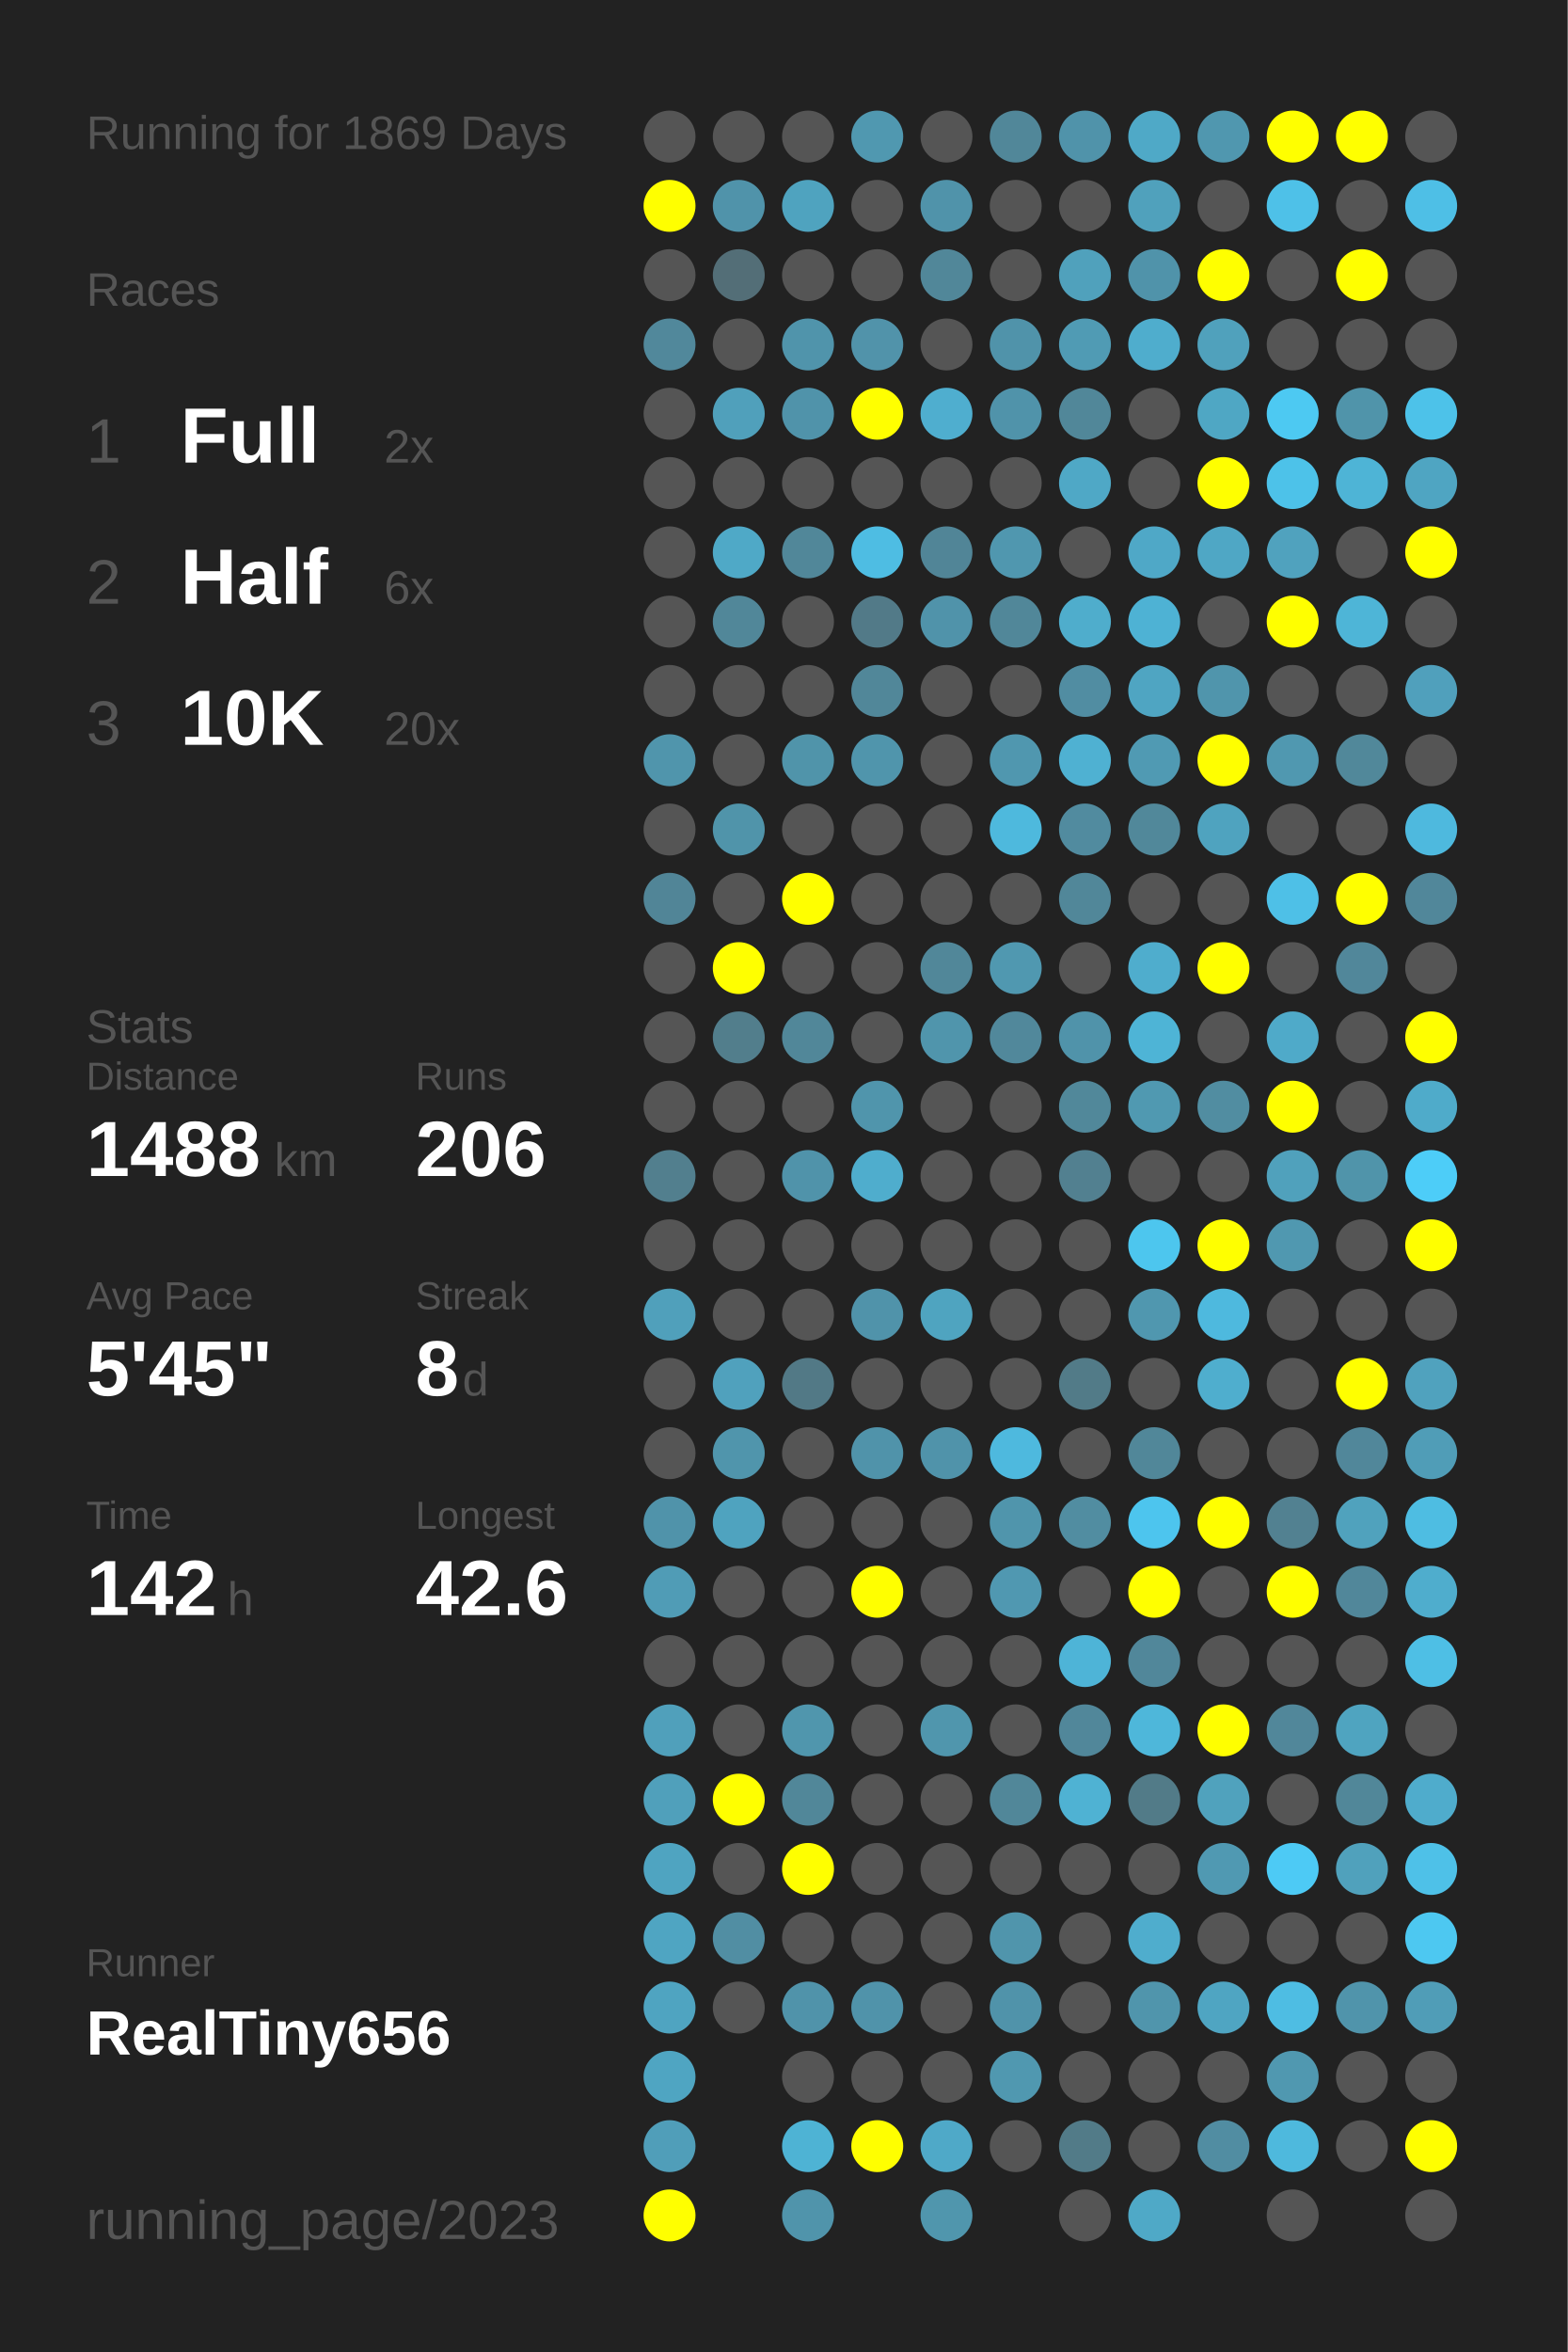
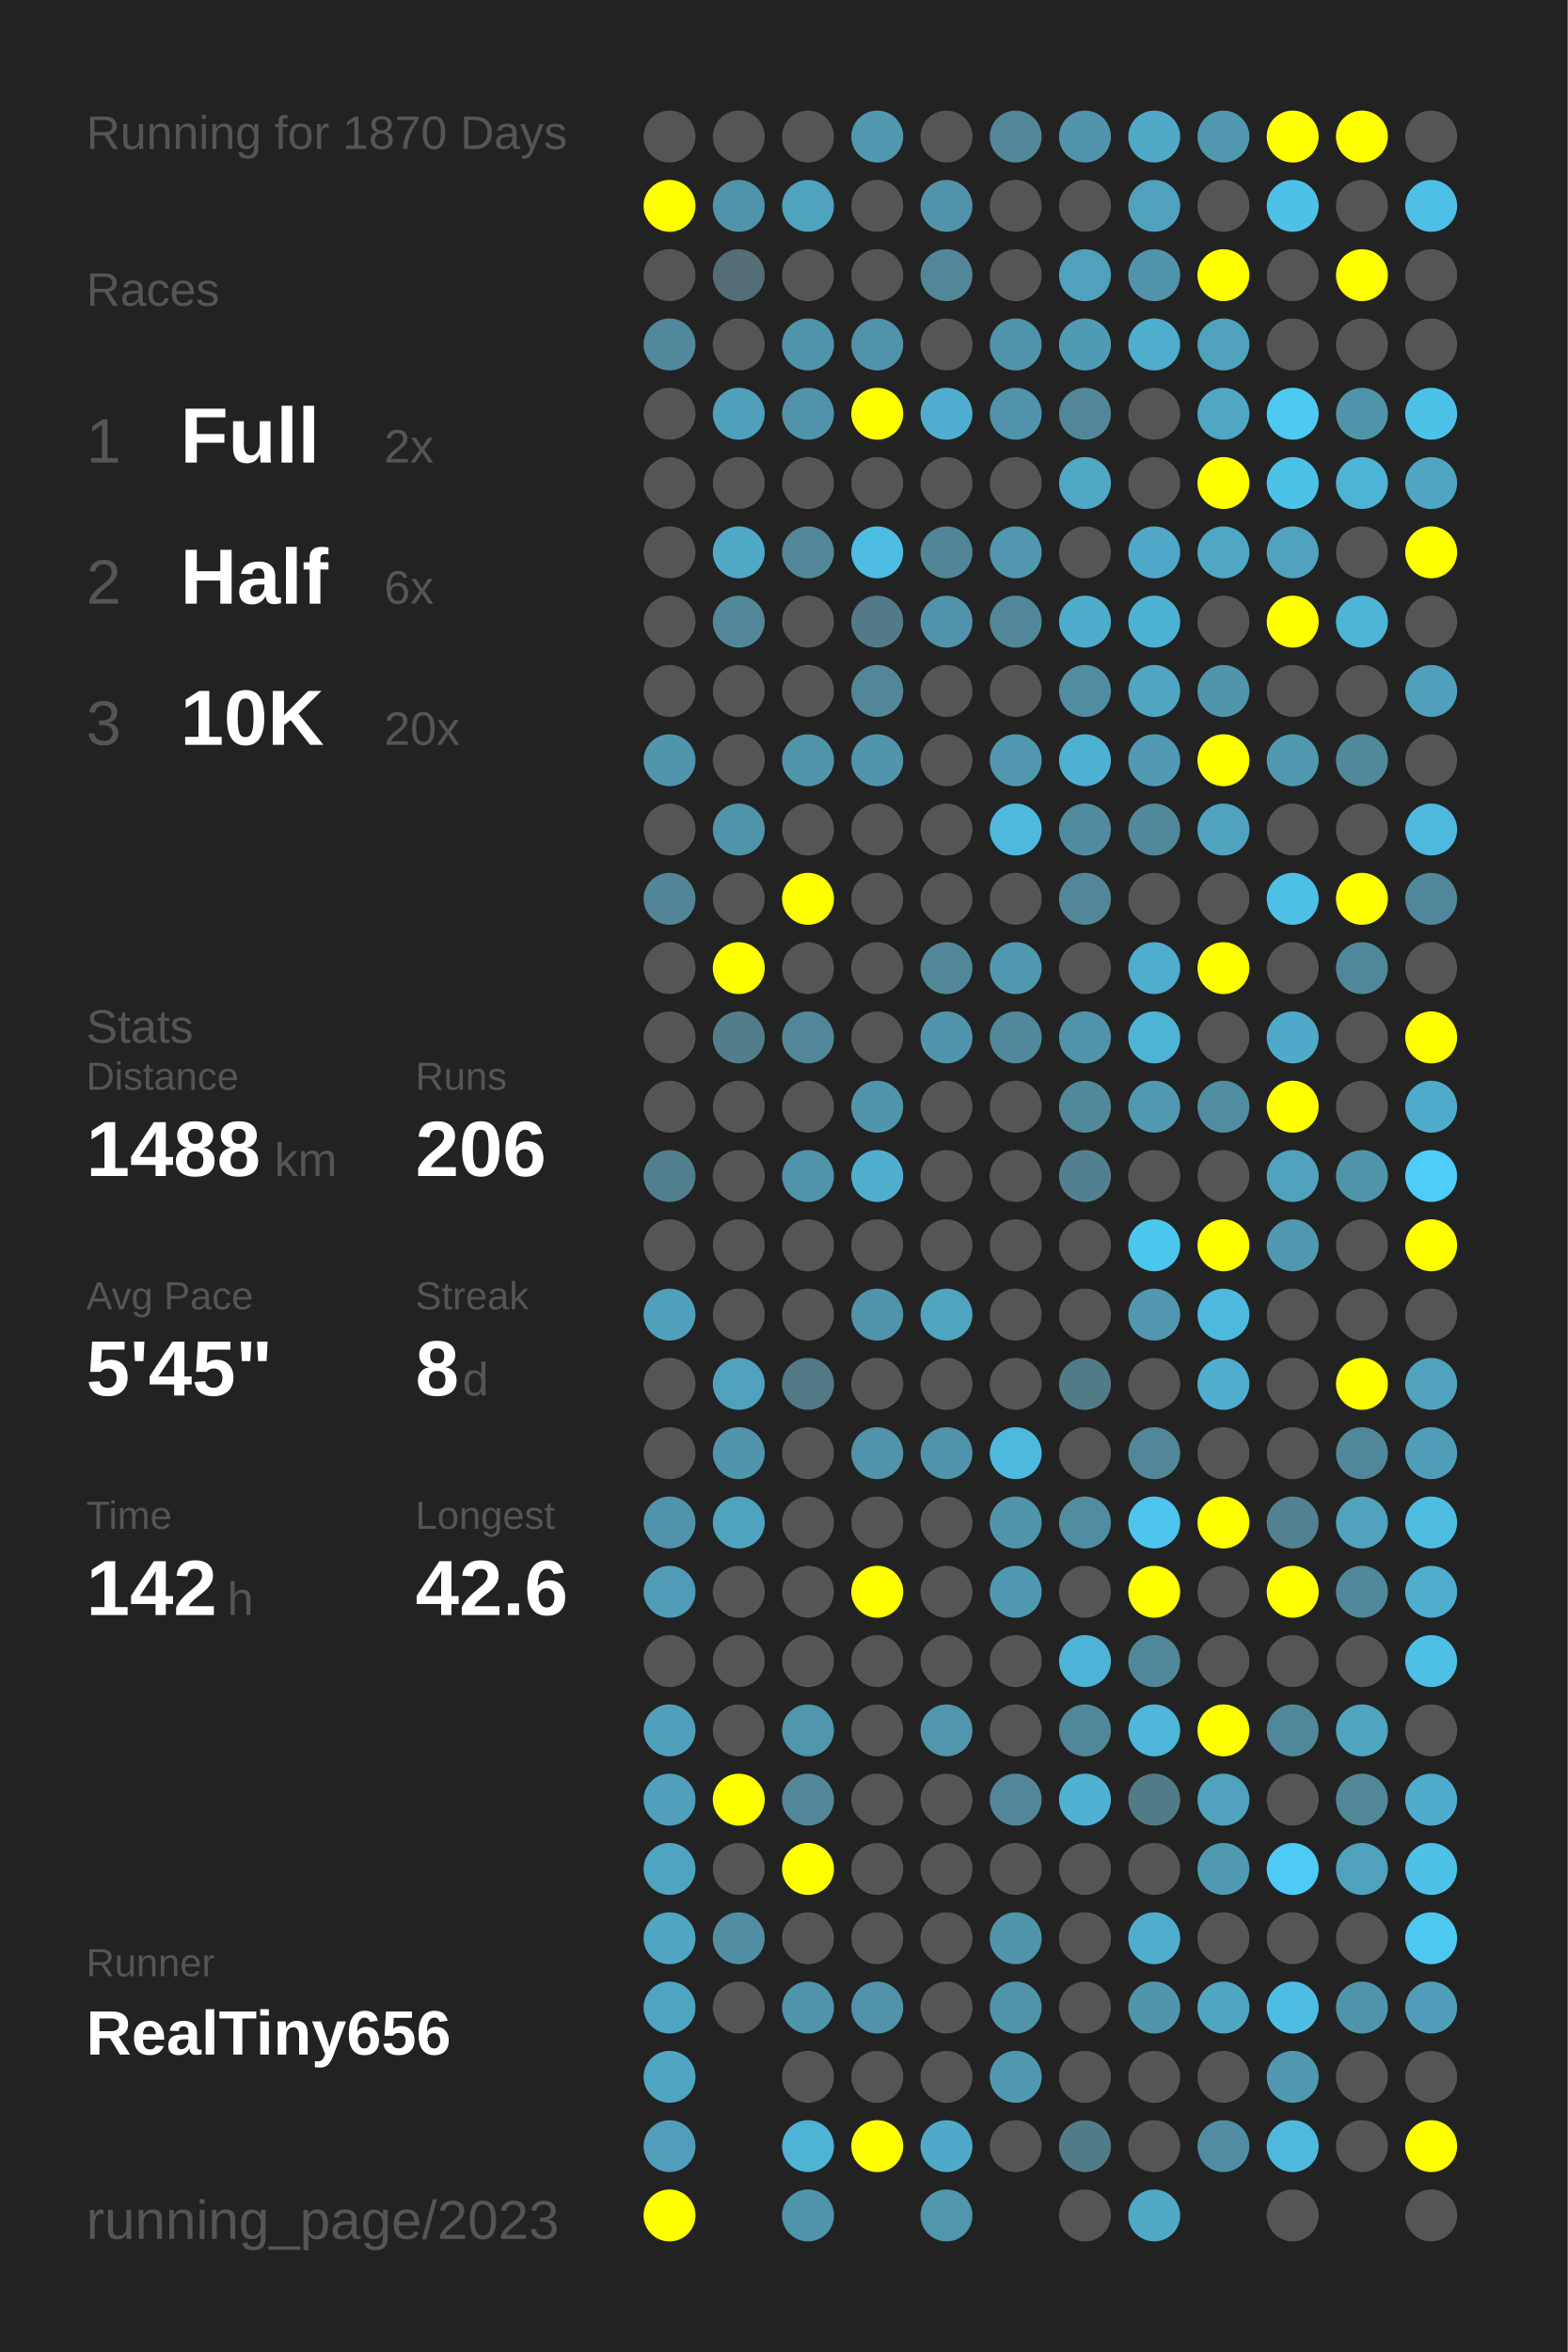
<svg xmlns="http://www.w3.org/2000/svg" baseProfile="full" height="300mm" version="1.1" viewBox="0,0,200,300" width="200mm">
  <defs />
  <rect fill="#222222" height="300" width="200" x="0" y="0" />
-   <text fill="#555555" style="font-size:6px; font-family:Arial;" x="11" y="19">Running for 1869 Days</text>
+   <text fill="#555555" style="font-size:6px; font-family:Arial;" x="11" y="19">Running for 1870 Days</text>
  <text fill="#555555" style="font-size:6px; font-family:Arial;" x="11" y="39">Races</text>
  <text fill="#555555" style="font-size:8px; font-family:Arial;" x="11" y="59">1</text>
  <text fill="#FFFFFF" style="font-size:10px; font-family:Arial; font-weight:bold;" x="23" y="59">Full</text>
  <text fill="#555555" style="font-size:6px; font-family:Arial;" x="49" y="59">2x</text>
  <text fill="#555555" style="font-size:8px; font-family:Arial;" x="11" y="77">2</text>
  <text fill="#FFFFFF" style="font-size:10px; font-family:Arial; font-weight:bold;" x="23" y="77">Half</text>
  <text fill="#555555" style="font-size:6px; font-family:Arial;" x="49" y="77">6x</text>
  <text fill="#555555" style="font-size:8px; font-family:Arial;" x="11" y="95">3</text>
  <text fill="#FFFFFF" style="font-size:10px; font-family:Arial; font-weight:bold;" x="23" y="95">10K</text>
  <text fill="#555555" style="font-size:6px; font-family:Arial;" x="49" y="95">20x</text>
  <text fill="#555555" style="font-size:6px; font-family:Arial;" x="11" y="133">Stats</text>
  <text fill="#555555" style="font-size:5px; font-family:Arial;" x="11" y="139">Distance</text>
  <text fill="#FFFFFF" style="font-size:10px; font-family:Arial; font-weight:bold;" x="11" y="150">1488</text>
  <text fill="#555555" style="font-size:6px; font-family:Arial;" x="35" y="150">km</text>
  <text fill="#555555" style="font-size:5px; font-family:Arial;" x="53" y="139">Runs</text>
  <text fill="#FFFFFF" style="font-size:10px; font-family:Arial; font-weight:bold;" x="53" y="150">206</text>
  <text fill="#555555" style="font-size:5px; font-family:Arial;" x="11" y="167">Avg Pace</text>
  <text fill="#FFFFFF" style="font-size:10px; font-family:Arial; font-weight:bold;" x="11" y="178">5'45"</text>
  <text fill="#555555" style="font-size:5px; font-family:Arial;" x="53" y="167">Streak</text>
  <text fill="#FFFFFF" style="font-size:10px; font-family:Arial; font-weight:bold;" x="53" y="178">8</text>
  <text fill="#555555" style="font-size:6px; font-family:Arial;" x="59" y="178">d</text>
  <text fill="#555555" style="font-size:5px; font-family:Arial;" x="11" y="195">Time</text>
  <text fill="#FFFFFF" style="font-size:10px; font-family:Arial; font-weight:bold;" x="11" y="206">142</text>
  <text fill="#555555" style="font-size:6px; font-family:Arial;" x="29" y="206">h</text>
  <text fill="#555555" style="font-size:5px; font-family:Arial;" x="53" y="195">Longest</text>
  <text fill="#FFFFFF" style="font-size:10px; font-family:Arial; font-weight:bold;" x="53" y="206">42.6</text>
  <text fill="#555555" style="font-size:5px; font-family:Arial;" x="11" y="252.065">Runner</text>
  <text fill="#FFFFFF" style="font-size:8px; font-family:Arial; font-weight:bold;" x="11" y="262.065">RealTiny656</text>
  <text fill="#555555" style="font-size:7px; font-family:Arial;" x="11" y="285.581">running_page/2023</text>
  <circle cx="85.417" cy="17.419" fill="#555555" r="3.312" />
  <circle cx="85.417" cy="26.258" fill="#FFFF00" r="3.312" />
  <circle cx="85.417" cy="35.097" fill="#555555" r="3.312" />
  <circle cx="85.417" cy="43.935" fill="#51889b" r="3.312" />
  <circle cx="85.417" cy="52.774" fill="#555555" r="3.312" />
  <circle cx="85.417" cy="61.613" fill="#555555" r="3.312" />
  <circle cx="85.417" cy="70.452" fill="#555555" r="3.312" />
  <circle cx="85.417" cy="79.29" fill="#555555" r="3.312" />
  <circle cx="85.417" cy="88.129" fill="#555555" r="3.312" />
  <circle cx="85.417" cy="96.968" fill="#5095ac" r="3.312" />
  <circle cx="85.417" cy="105.806" fill="#555555" r="3.312" />
  <circle cx="85.417" cy="114.645" fill="#518597" r="3.312" />
  <circle cx="85.417" cy="123.484" fill="#555555" r="3.312" />
  <circle cx="85.417" cy="132.323" fill="#555555" r="3.312" />
  <circle cx="85.417" cy="141.161" fill="#555555" r="3.312" />
  <circle cx="85.417" cy="150" fill="#527f8e" r="3.312" />
  <circle cx="85.417" cy="158.839" fill="#555555" r="3.312" />
  <circle cx="85.417" cy="167.677" fill="#50a0bb" r="3.312" />
  <circle cx="85.417" cy="176.516" fill="#555555" r="3.312" />
  <circle cx="85.417" cy="185.355" fill="#555555" r="3.312" />
  <circle cx="85.417" cy="194.194" fill="#5093aa" r="3.312" />
  <circle cx="85.417" cy="203.032" fill="#509cb6" r="3.312" />
  <circle cx="85.417" cy="211.871" fill="#555555" r="3.312" />
  <circle cx="85.417" cy="220.71" fill="#50a0bb" r="3.312" />
  <circle cx="85.417" cy="229.548" fill="#50a0bb" r="3.312" />
  <circle cx="85.417" cy="238.387" fill="#4fa4c1" r="3.312" />
  <circle cx="85.417" cy="247.226" fill="#4fa5c2" r="3.312" />
  <circle cx="85.417" cy="256.065" fill="#4fa4c1" r="3.312" />
  <circle cx="85.417" cy="264.903" fill="#4fa5c2" r="3.312" />
  <circle cx="85.417" cy="273.742" fill="#509eb9" r="3.312" />
  <circle cx="85.417" cy="282.581" fill="#FFFF00" r="3.312" />
  <circle cx="94.25" cy="17.419" fill="#555555" r="3.312" />
  <circle cx="94.25" cy="26.258" fill="#5093aa" r="3.312" />
  <circle cx="94.25" cy="35.097" fill="#536e77" r="3.312" />
  <circle cx="94.25" cy="43.935" fill="#555555" r="3.312" />
  <circle cx="94.25" cy="52.774" fill="#50a0bb" r="3.312" />
  <circle cx="94.25" cy="61.613" fill="#555555" r="3.312" />
  <circle cx="94.25" cy="70.452" fill="#4fa9c7" r="3.312" />
  <circle cx="94.25" cy="79.29" fill="#518799" r="3.312" />
  <circle cx="94.25" cy="88.129" fill="#555555" r="3.312" />
  <circle cx="94.25" cy="96.968" fill="#555555" r="3.312" />
  <circle cx="94.25" cy="105.806" fill="#5094aa" r="3.312" />
  <circle cx="94.25" cy="114.645" fill="#555555" r="3.312" />
  <circle cx="94.25" cy="123.484" fill="#FFFF00" r="3.312" />
  <circle cx="94.25" cy="132.323" fill="#527e8c" r="3.312" />
  <circle cx="94.25" cy="141.161" fill="#555555" r="3.312" />
  <circle cx="94.25" cy="150" fill="#555555" r="3.312" />
  <circle cx="94.25" cy="158.839" fill="#555555" r="3.312" />
  <circle cx="94.25" cy="167.677" fill="#555555" r="3.312" />
  <circle cx="94.25" cy="176.516" fill="#50a1bd" r="3.312" />
  <circle cx="94.25" cy="185.355" fill="#5095ac" r="3.312" />
  <circle cx="94.25" cy="194.194" fill="#4fa3bf" r="3.312" />
  <circle cx="94.25" cy="203.032" fill="#555555" r="3.312" />
  <circle cx="94.25" cy="211.871" fill="#555555" r="3.312" />
  <circle cx="94.25" cy="220.71" fill="#555555" r="3.312" />
  <circle cx="94.25" cy="229.548" fill="#FFFF00" r="3.312" />
  <circle cx="94.25" cy="238.387" fill="#555555" r="3.312" />
  <circle cx="94.25" cy="247.226" fill="#518ea3" r="3.312" />
  <circle cx="94.25" cy="256.065" fill="#555555" r="3.312" />
  <circle cx="103.083" cy="17.419" fill="#555555" r="3.312" />
  <circle cx="103.083" cy="26.258" fill="#4fa3bf" r="3.312" />
  <circle cx="103.083" cy="35.097" fill="#555555" r="3.312" />
  <circle cx="103.083" cy="43.935" fill="#5094ab" r="3.312" />
  <circle cx="103.083" cy="52.774" fill="#5093aa" r="3.312" />
  <circle cx="103.083" cy="61.613" fill="#555555" r="3.312" />
  <circle cx="103.083" cy="70.452" fill="#518799" r="3.312" />
  <circle cx="103.083" cy="79.29" fill="#555555" r="3.312" />
  <circle cx="103.083" cy="88.129" fill="#555555" r="3.312" />
  <circle cx="103.083" cy="96.968" fill="#5094aa" r="3.312" />
  <circle cx="103.083" cy="105.806" fill="#555555" r="3.312" />
  <circle cx="103.083" cy="114.645" fill="#FFFF00" r="3.312" />
  <circle cx="103.083" cy="123.484" fill="#555555" r="3.312" />
  <circle cx="103.083" cy="132.323" fill="#518799" r="3.312" />
  <circle cx="103.083" cy="141.161" fill="#555555" r="3.312" />
  <circle cx="103.083" cy="150" fill="#5093aa" r="3.312" />
  <circle cx="103.083" cy="158.839" fill="#555555" r="3.312" />
  <circle cx="103.083" cy="167.677" fill="#555555" r="3.312" />
  <circle cx="103.083" cy="176.516" fill="#527986" r="3.312" />
  <circle cx="103.083" cy="185.355" fill="#555555" r="3.312" />
  <circle cx="103.083" cy="194.194" fill="#555555" r="3.312" />
  <circle cx="103.083" cy="203.032" fill="#555555" r="3.312" />
  <circle cx="103.083" cy="211.871" fill="#555555" r="3.312" />
  <circle cx="103.083" cy="220.71" fill="#5096ad" r="3.312" />
  <circle cx="103.083" cy="229.548" fill="#518799" r="3.312" />
  <circle cx="103.083" cy="238.387" fill="#FFFF00" r="3.312" />
  <circle cx="103.083" cy="247.226" fill="#555555" r="3.312" />
  <circle cx="103.083" cy="256.065" fill="#5093aa" r="3.312" />
  <circle cx="103.083" cy="264.903" fill="#555555" r="3.312" />
  <circle cx="103.083" cy="273.742" fill="#4eb3d4" r="3.312" />
  <circle cx="103.083" cy="282.581" fill="#5094ab" r="3.312" />
  <circle cx="111.917" cy="17.419" fill="#5098b0" r="3.312" />
  <circle cx="111.917" cy="26.258" fill="#555555" r="3.312" />
  <circle cx="111.917" cy="35.097" fill="#555555" r="3.312" />
  <circle cx="111.917" cy="43.935" fill="#5193aa" r="3.312" />
  <circle cx="111.917" cy="52.774" fill="#FFFF00" r="3.312" />
  <circle cx="111.917" cy="61.613" fill="#555555" r="3.312" />
  <circle cx="111.917" cy="70.452" fill="#4ebde3" r="3.312" />
  <circle cx="111.917" cy="79.29" fill="#527a88" r="3.312" />
  <circle cx="111.917" cy="88.129" fill="#518799" r="3.312" />
  <circle cx="111.917" cy="96.968" fill="#5095ac" r="3.312" />
  <circle cx="111.917" cy="105.806" fill="#555555" r="3.312" />
  <circle cx="111.917" cy="114.645" fill="#555555" r="3.312" />
  <circle cx="111.917" cy="123.484" fill="#555555" r="3.312" />
  <circle cx="111.917" cy="132.323" fill="#555555" r="3.312" />
  <circle cx="111.917" cy="141.161" fill="#5095ac" r="3.312" />
  <circle cx="111.917" cy="150" fill="#4fadcd" r="3.312" />
  <circle cx="111.917" cy="158.839" fill="#555555" r="3.312" />
  <circle cx="111.917" cy="167.677" fill="#5093aa" r="3.312" />
  <circle cx="111.917" cy="176.516" fill="#555555" r="3.312" />
  <circle cx="111.917" cy="185.355" fill="#5093aa" r="3.312" />
  <circle cx="111.917" cy="194.194" fill="#555555" r="3.312" />
  <circle cx="111.917" cy="203.032" fill="#FFFF00" r="3.312" />
  <circle cx="111.917" cy="211.871" fill="#555555" r="3.312" />
  <circle cx="111.917" cy="220.71" fill="#555555" r="3.312" />
  <circle cx="111.917" cy="229.548" fill="#555555" r="3.312" />
  <circle cx="111.917" cy="238.387" fill="#555555" r="3.312" />
  <circle cx="111.917" cy="247.226" fill="#555555" r="3.312" />
  <circle cx="111.917" cy="256.065" fill="#5093aa" r="3.312" />
  <circle cx="111.917" cy="264.903" fill="#555555" r="3.312" />
  <circle cx="111.917" cy="273.742" fill="#FFFF00" r="3.312" />
  <circle cx="120.75" cy="17.419" fill="#555555" r="3.312" />
  <circle cx="120.75" cy="26.258" fill="#5093aa" r="3.312" />
  <circle cx="120.75" cy="35.097" fill="#518799" r="3.312" />
  <circle cx="120.75" cy="43.935" fill="#555555" r="3.312" />
  <circle cx="120.75" cy="52.774" fill="#4faecf" r="3.312" />
  <circle cx="120.75" cy="61.613" fill="#555555" r="3.312" />
  <circle cx="120.75" cy="70.452" fill="#518597" r="3.312" />
  <circle cx="120.75" cy="79.29" fill="#5093aa" r="3.312" />
  <circle cx="120.75" cy="88.129" fill="#555555" r="3.312" />
  <circle cx="120.75" cy="96.968" fill="#555555" r="3.312" />
  <circle cx="120.75" cy="105.806" fill="#555555" r="3.312" />
  <circle cx="120.75" cy="114.645" fill="#555555" r="3.312" />
  <circle cx="120.75" cy="123.484" fill="#518799" r="3.312" />
  <circle cx="120.75" cy="132.323" fill="#5095ac" r="3.312" />
  <circle cx="120.75" cy="141.161" fill="#555555" r="3.312" />
  <circle cx="120.75" cy="150" fill="#555555" r="3.312" />
  <circle cx="120.75" cy="158.839" fill="#555555" r="3.312" />
  <circle cx="120.75" cy="167.677" fill="#4fa4c0" r="3.312" />
  <circle cx="120.75" cy="176.516" fill="#555555" r="3.312" />
  <circle cx="120.75" cy="185.355" fill="#5093aa" r="3.312" />
  <circle cx="120.75" cy="194.194" fill="#555555" r="3.312" />
  <circle cx="120.75" cy="203.032" fill="#555555" r="3.312" />
  <circle cx="120.75" cy="211.871" fill="#555555" r="3.312" />
  <circle cx="120.75" cy="220.71" fill="#5096ad" r="3.312" />
  <circle cx="120.75" cy="229.548" fill="#555555" r="3.312" />
  <circle cx="120.75" cy="238.387" fill="#555555" r="3.312" />
  <circle cx="120.75" cy="247.226" fill="#555555" r="3.312" />
  <circle cx="120.75" cy="256.065" fill="#555555" r="3.312" />
  <circle cx="120.75" cy="264.903" fill="#555555" r="3.312" />
  <circle cx="120.75" cy="273.742" fill="#4fa9c8" r="3.312" />
  <circle cx="120.75" cy="282.581" fill="#5096ad" r="3.312" />
  <circle cx="129.583" cy="17.419" fill="#518799" r="3.312" />
  <circle cx="129.583" cy="26.258" fill="#555555" r="3.312" />
  <circle cx="129.583" cy="35.097" fill="#555555" r="3.312" />
  <circle cx="129.583" cy="43.935" fill="#5093aa" r="3.312" />
  <circle cx="129.583" cy="52.774" fill="#5093aa" r="3.312" />
  <circle cx="129.583" cy="61.613" fill="#555555" r="3.312" />
  <circle cx="129.583" cy="70.452" fill="#5097af" r="3.312" />
  <circle cx="129.583" cy="79.29" fill="#518799" r="3.312" />
  <circle cx="129.583" cy="88.129" fill="#555555" r="3.312" />
  <circle cx="129.583" cy="96.968" fill="#5097af" r="3.312" />
  <circle cx="129.583" cy="105.806" fill="#4eb9dd" r="3.312" />
  <circle cx="129.583" cy="114.645" fill="#555555" r="3.312" />
  <circle cx="129.583" cy="123.484" fill="#5098b0" r="3.312" />
  <circle cx="129.583" cy="132.323" fill="#51889b" r="3.312" />
  <circle cx="129.583" cy="141.161" fill="#555555" r="3.312" />
  <circle cx="129.583" cy="150" fill="#555555" r="3.312" />
  <circle cx="129.583" cy="158.839" fill="#555555" r="3.312" />
  <circle cx="129.583" cy="167.677" fill="#555555" r="3.312" />
  <circle cx="129.583" cy="176.516" fill="#555555" r="3.312" />
  <circle cx="129.583" cy="185.355" fill="#4eb9de" r="3.312" />
  <circle cx="129.583" cy="194.194" fill="#5095ac" r="3.312" />
  <circle cx="129.583" cy="203.032" fill="#5098b1" r="3.312" />
  <circle cx="129.583" cy="211.871" fill="#555555" r="3.312" />
  <circle cx="129.583" cy="220.71" fill="#555555" r="3.312" />
  <circle cx="129.583" cy="229.548" fill="#518799" r="3.312" />
  <circle cx="129.583" cy="238.387" fill="#555555" r="3.312" />
  <circle cx="129.583" cy="247.226" fill="#5095ac" r="3.312" />
  <circle cx="129.583" cy="256.065" fill="#5093aa" r="3.312" />
  <circle cx="129.583" cy="264.903" fill="#5098b0" r="3.312" />
  <circle cx="129.583" cy="273.742" fill="#555555" r="3.312" />
  <circle cx="138.417" cy="17.419" fill="#5093aa" r="3.312" />
  <circle cx="138.417" cy="26.258" fill="#555555" r="3.312" />
  <circle cx="138.417" cy="35.097" fill="#50a1bc" r="3.312" />
  <circle cx="138.417" cy="43.935" fill="#509bb4" r="3.312" />
  <circle cx="138.417" cy="52.774" fill="#518799" r="3.312" />
  <circle cx="138.417" cy="61.613" fill="#4fa8c6" r="3.312" />
  <circle cx="138.417" cy="70.452" fill="#555555" r="3.312" />
  <circle cx="138.417" cy="79.29" fill="#4fadcc" r="3.312" />
  <circle cx="138.417" cy="88.129" fill="#518da2" r="3.312" />
  <circle cx="138.417" cy="96.968" fill="#4fb1d2" r="3.312" />
  <circle cx="138.417" cy="105.806" fill="#518b9f" r="3.312" />
  <circle cx="138.417" cy="114.645" fill="#518799" r="3.312" />
  <circle cx="138.417" cy="123.484" fill="#555555" r="3.312" />
  <circle cx="138.417" cy="132.323" fill="#5093aa" r="3.312" />
  <circle cx="138.417" cy="141.161" fill="#51889a" r="3.312" />
  <circle cx="138.417" cy="150" fill="#528090" r="3.312" />
  <circle cx="138.417" cy="158.839" fill="#555555" r="3.312" />
  <circle cx="138.417" cy="167.677" fill="#555555" r="3.312" />
  <circle cx="138.417" cy="176.516" fill="#527b88" r="3.312" />
  <circle cx="138.417" cy="185.355" fill="#555555" r="3.312" />
  <circle cx="138.417" cy="194.194" fill="#518da1" r="3.312" />
  <circle cx="138.417" cy="203.032" fill="#555555" r="3.312" />
  <circle cx="138.417" cy="211.871" fill="#4eb4d7" r="3.312" />
  <circle cx="138.417" cy="220.71" fill="#51879a" r="3.312" />
  <circle cx="138.417" cy="229.548" fill="#4fb2d3" r="3.312" />
  <circle cx="138.417" cy="238.387" fill="#555555" r="3.312" />
  <circle cx="138.417" cy="247.226" fill="#555555" r="3.312" />
  <circle cx="138.417" cy="256.065" fill="#555555" r="3.312" />
  <circle cx="138.417" cy="264.903" fill="#555555" r="3.312" />
  <circle cx="138.417" cy="273.742" fill="#527b88" r="3.312" />
  <circle cx="138.417" cy="282.581" fill="#555555" r="3.312" />
  <circle cx="147.25" cy="17.419" fill="#4fa9c7" r="3.312" />
  <circle cx="147.25" cy="26.258" fill="#50a1bc" r="3.312" />
  <circle cx="147.25" cy="35.097" fill="#5093aa" r="3.312" />
  <circle cx="147.25" cy="43.935" fill="#4fadcd" r="3.312" />
  <circle cx="147.25" cy="52.774" fill="#555555" r="3.312" />
  <circle cx="147.25" cy="61.613" fill="#555555" r="3.312" />
  <circle cx="147.25" cy="70.452" fill="#4fa8c7" r="3.312" />
  <circle cx="147.25" cy="79.29" fill="#4eb2d4" r="3.312" />
  <circle cx="147.25" cy="88.129" fill="#4fa5c2" r="3.312" />
  <circle cx="147.25" cy="96.968" fill="#509ab3" r="3.312" />
  <circle cx="147.25" cy="105.806" fill="#51889a" r="3.312" />
  <circle cx="147.25" cy="114.645" fill="#555555" r="3.312" />
  <circle cx="147.25" cy="123.484" fill="#4fadcd" r="3.312" />
  <circle cx="147.25" cy="132.323" fill="#4eb4d6" r="3.312" />
  <circle cx="147.25" cy="141.161" fill="#5099b1" r="3.312" />
  <circle cx="147.25" cy="150" fill="#555555" r="3.312" />
  <circle cx="147.25" cy="158.839" fill="#4dc6ee" r="3.312" />
  <circle cx="147.25" cy="167.677" fill="#5097af" r="3.312" />
  <circle cx="147.25" cy="176.516" fill="#555555" r="3.312" />
  <circle cx="147.25" cy="185.355" fill="#518799" r="3.312" />
  <circle cx="147.25" cy="194.194" fill="#4dc5ee" r="3.312" />
  <circle cx="147.25" cy="203.032" fill="#FFFF00" r="3.312" />
  <circle cx="147.25" cy="211.871" fill="#51879a" r="3.312" />
  <circle cx="147.25" cy="220.71" fill="#4eb7da" r="3.312" />
  <circle cx="147.25" cy="229.548" fill="#527b88" r="3.312" />
  <circle cx="147.25" cy="238.387" fill="#555555" r="3.312" />
  <circle cx="147.25" cy="247.226" fill="#4fadcd" r="3.312" />
  <circle cx="147.25" cy="256.065" fill="#5095ac" r="3.312" />
  <circle cx="147.25" cy="264.903" fill="#555555" r="3.312" />
  <circle cx="147.25" cy="273.742" fill="#555555" r="3.312" />
  <circle cx="147.25" cy="282.581" fill="#4fa9c7" r="3.312" />
  <circle cx="156.083" cy="17.419" fill="#5097af" r="3.312" />
  <circle cx="156.083" cy="26.258" fill="#555555" r="3.312" />
  <circle cx="156.083" cy="35.097" fill="#FFFF00" r="3.312" />
  <circle cx="156.083" cy="43.935" fill="#50a1bc" r="3.312" />
  <circle cx="156.083" cy="52.774" fill="#4fa7c4" r="3.312" />
  <circle cx="156.083" cy="61.613" fill="#FFFF00" r="3.312" />
  <circle cx="156.083" cy="70.452" fill="#4fa7c5" r="3.312" />
  <circle cx="156.083" cy="79.29" fill="#555555" r="3.312" />
  <circle cx="156.083" cy="88.129" fill="#5095ac" r="3.312" />
  <circle cx="156.083" cy="96.968" fill="#FFFF00" r="3.312" />
  <circle cx="156.083" cy="105.806" fill="#4fa3bf" r="3.312" />
  <circle cx="156.083" cy="114.645" fill="#555555" r="3.312" />
  <circle cx="156.083" cy="123.484" fill="#FFFF00" r="3.312" />
  <circle cx="156.083" cy="132.323" fill="#555555" r="3.312" />
  <circle cx="156.083" cy="141.161" fill="#518da1" r="3.312" />
  <circle cx="156.083" cy="150" fill="#555555" r="3.312" />
  <circle cx="156.083" cy="158.839" fill="#FFFF00" r="3.312" />
  <circle cx="156.083" cy="167.677" fill="#4eb9de" r="3.312" />
  <circle cx="156.083" cy="176.516" fill="#4faece" r="3.312" />
  <circle cx="156.083" cy="185.355" fill="#555555" r="3.312" />
  <circle cx="156.083" cy="194.194" fill="#FFFF00" r="3.312" />
  <circle cx="156.083" cy="203.032" fill="#555555" r="3.312" />
  <circle cx="156.083" cy="211.871" fill="#555555" r="3.312" />
  <circle cx="156.083" cy="220.71" fill="#FFFF00" r="3.312" />
  <circle cx="156.083" cy="229.548" fill="#50a2bd" r="3.312" />
  <circle cx="156.083" cy="238.387" fill="#5099b2" r="3.312" />
  <circle cx="156.083" cy="247.226" fill="#555555" r="3.312" />
  <circle cx="156.083" cy="256.065" fill="#4fa5c2" r="3.312" />
  <circle cx="156.083" cy="264.903" fill="#555555" r="3.312" />
  <circle cx="156.083" cy="273.742" fill="#518da2" r="3.312" />
  <circle cx="164.917" cy="17.419" fill="#FFFF00" r="3.312" />
  <circle cx="164.917" cy="26.258" fill="#4ec1e8" r="3.312" />
  <circle cx="164.917" cy="35.097" fill="#555555" r="3.312" />
  <circle cx="164.917" cy="43.935" fill="#555555" r="3.312" />
  <circle cx="164.917" cy="52.774" fill="#4dc9f2" r="3.312" />
  <circle cx="164.917" cy="61.613" fill="#4dc2e9" r="3.312" />
  <circle cx="164.917" cy="70.452" fill="#50a2be" r="3.312" />
  <circle cx="164.917" cy="79.29" fill="#FFFF00" r="3.312" />
  <circle cx="164.917" cy="88.129" fill="#555555" r="3.312" />
  <circle cx="164.917" cy="96.968" fill="#5098b0" r="3.312" />
  <circle cx="164.917" cy="105.806" fill="#555555" r="3.312" />
  <circle cx="164.917" cy="114.645" fill="#4ec0e7" r="3.312" />
  <circle cx="164.917" cy="123.484" fill="#555555" r="3.312" />
  <circle cx="164.917" cy="132.323" fill="#4faac9" r="3.312" />
  <circle cx="164.917" cy="141.161" fill="#FFFF00" r="3.312" />
  <circle cx="164.917" cy="150" fill="#50a1bc" r="3.312" />
  <circle cx="164.917" cy="158.839" fill="#5098b0" r="3.312" />
  <circle cx="164.917" cy="167.677" fill="#555555" r="3.312" />
  <circle cx="164.917" cy="176.516" fill="#555555" r="3.312" />
  <circle cx="164.917" cy="185.355" fill="#555555" r="3.312" />
  <circle cx="164.917" cy="194.194" fill="#528191" r="3.312" />
  <circle cx="164.917" cy="203.032" fill="#FFFF00" r="3.312" />
  <circle cx="164.917" cy="211.871" fill="#555555" r="3.312" />
  <circle cx="164.917" cy="220.71" fill="#51879a" r="3.312" />
  <circle cx="164.917" cy="229.548" fill="#555555" r="3.312" />
  <circle cx="164.917" cy="238.387" fill="#4dcaf5" r="3.312" />
  <circle cx="164.917" cy="247.226" fill="#555555" r="3.312" />
  <circle cx="164.917" cy="256.065" fill="#4ebde3" r="3.312" />
  <circle cx="164.917" cy="264.903" fill="#5098b0" r="3.312" />
  <circle cx="164.917" cy="273.742" fill="#4eb9dd" r="3.312" />
  <circle cx="164.917" cy="282.581" fill="#555555" r="3.312" />
  <circle cx="173.75" cy="17.419" fill="#FFFF00" r="3.312" />
  <circle cx="173.75" cy="26.258" fill="#555555" r="3.312" />
  <circle cx="173.75" cy="35.097" fill="#FFFF00" r="3.312" />
  <circle cx="173.75" cy="43.935" fill="#555555" r="3.312" />
  <circle cx="173.75" cy="52.774" fill="#5094aa" r="3.312" />
  <circle cx="173.75" cy="61.613" fill="#4eb4d6" r="3.312" />
  <circle cx="173.75" cy="70.452" fill="#555555" r="3.312" />
  <circle cx="173.75" cy="79.29" fill="#4eb5d7" r="3.312" />
  <circle cx="173.75" cy="88.129" fill="#555555" r="3.312" />
  <circle cx="173.75" cy="96.968" fill="#51889a" r="3.312" />
  <circle cx="173.75" cy="105.806" fill="#555555" r="3.312" />
  <circle cx="173.75" cy="114.645" fill="#FFFF00" r="3.312" />
  <circle cx="173.75" cy="123.484" fill="#51879a" r="3.312" />
  <circle cx="173.75" cy="132.323" fill="#555555" r="3.312" />
  <circle cx="173.75" cy="141.161" fill="#555555" r="3.312" />
  <circle cx="173.75" cy="150" fill="#5094aa" r="3.312" />
  <circle cx="173.75" cy="158.839" fill="#555555" r="3.312" />
  <circle cx="173.75" cy="167.677" fill="#555555" r="3.312" />
  <circle cx="173.75" cy="176.516" fill="#FFFF00" r="3.312" />
  <circle cx="173.75" cy="185.355" fill="#51879a" r="3.312" />
  <circle cx="173.75" cy="194.194" fill="#50a2bd" r="3.312" />
  <circle cx="173.75" cy="203.032" fill="#51879a" r="3.312" />
  <circle cx="173.75" cy="211.871" fill="#555555" r="3.312" />
  <circle cx="173.75" cy="220.71" fill="#4fa4c0" r="3.312" />
  <circle cx="173.75" cy="229.548" fill="#518799" r="3.312" />
  <circle cx="173.75" cy="238.387" fill="#50a1bc" r="3.312" />
  <circle cx="173.75" cy="247.226" fill="#555555" r="3.312" />
  <circle cx="173.75" cy="256.065" fill="#5094ab" r="3.312" />
  <circle cx="173.75" cy="264.903" fill="#555555" r="3.312" />
  <circle cx="173.75" cy="273.742" fill="#555555" r="3.312" />
  <circle cx="182.583" cy="17.419" fill="#555555" r="3.312" />
  <circle cx="182.583" cy="26.258" fill="#4ebfe6" r="3.312" />
  <circle cx="182.583" cy="35.097" fill="#555555" r="3.312" />
  <circle cx="182.583" cy="43.935" fill="#555555" r="3.312" />
  <circle cx="182.583" cy="52.774" fill="#4dc2e9" r="3.312" />
  <circle cx="182.583" cy="61.613" fill="#4fa5c2" r="3.312" />
  <circle cx="182.583" cy="70.452" fill="#FFFF00" r="3.312" />
  <circle cx="182.583" cy="79.29" fill="#555555" r="3.312" />
  <circle cx="182.583" cy="88.129" fill="#50a0bc" r="3.312" />
  <circle cx="182.583" cy="96.968" fill="#555555" r="3.312" />
  <circle cx="182.583" cy="105.806" fill="#4eb9de" r="3.312" />
  <circle cx="182.583" cy="114.645" fill="#51879a" r="3.312" />
  <circle cx="182.583" cy="123.484" fill="#555555" r="3.312" />
  <circle cx="182.583" cy="132.323" fill="#FFFF00" r="3.312" />
  <circle cx="182.583" cy="141.161" fill="#4fabca" r="3.312" />
  <circle cx="182.583" cy="150" fill="#4dcdf8" r="3.312" />
  <circle cx="182.583" cy="158.839" fill="#FFFF00" r="3.312" />
  <circle cx="182.583" cy="167.677" fill="#555555" r="3.312" />
  <circle cx="182.583" cy="176.516" fill="#50a2be" r="3.312" />
  <circle cx="182.583" cy="185.355" fill="#509db7" r="3.312" />
  <circle cx="182.583" cy="194.194" fill="#4ebde2" r="3.312" />
  <circle cx="182.583" cy="203.032" fill="#4fadcd" r="3.312" />
  <circle cx="182.583" cy="211.871" fill="#4ebfe5" r="3.312" />
  <circle cx="182.583" cy="220.71" fill="#555555" r="3.312" />
  <circle cx="182.583" cy="229.548" fill="#4faccc" r="3.312" />
  <circle cx="182.583" cy="238.387" fill="#4ec1e8" r="3.312" />
  <circle cx="182.583" cy="247.226" fill="#4dc8f1" r="3.312" />
  <circle cx="182.583" cy="256.065" fill="#509db7" r="3.312" />
  <circle cx="182.583" cy="264.903" fill="#555555" r="3.312" />
  <circle cx="182.583" cy="273.742" fill="#FFFF00" r="3.312" />
  <circle cx="182.583" cy="282.581" fill="#555555" r="3.312" />
</svg>
